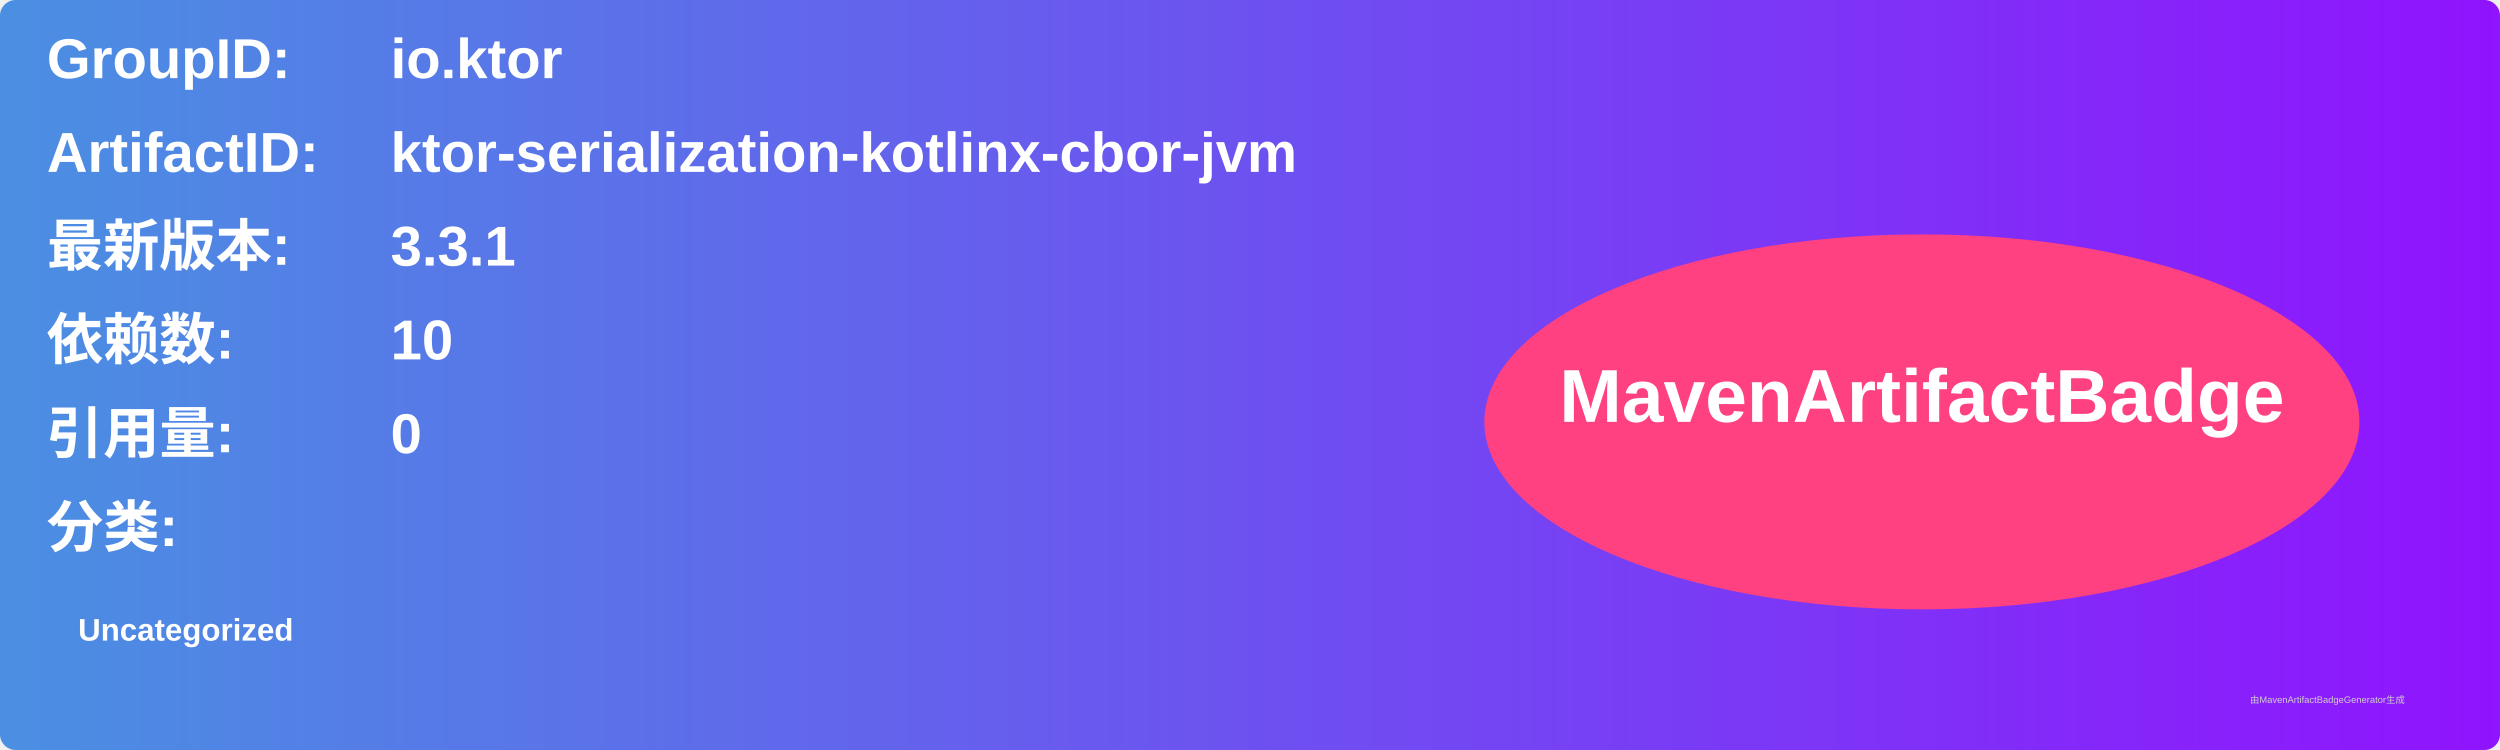
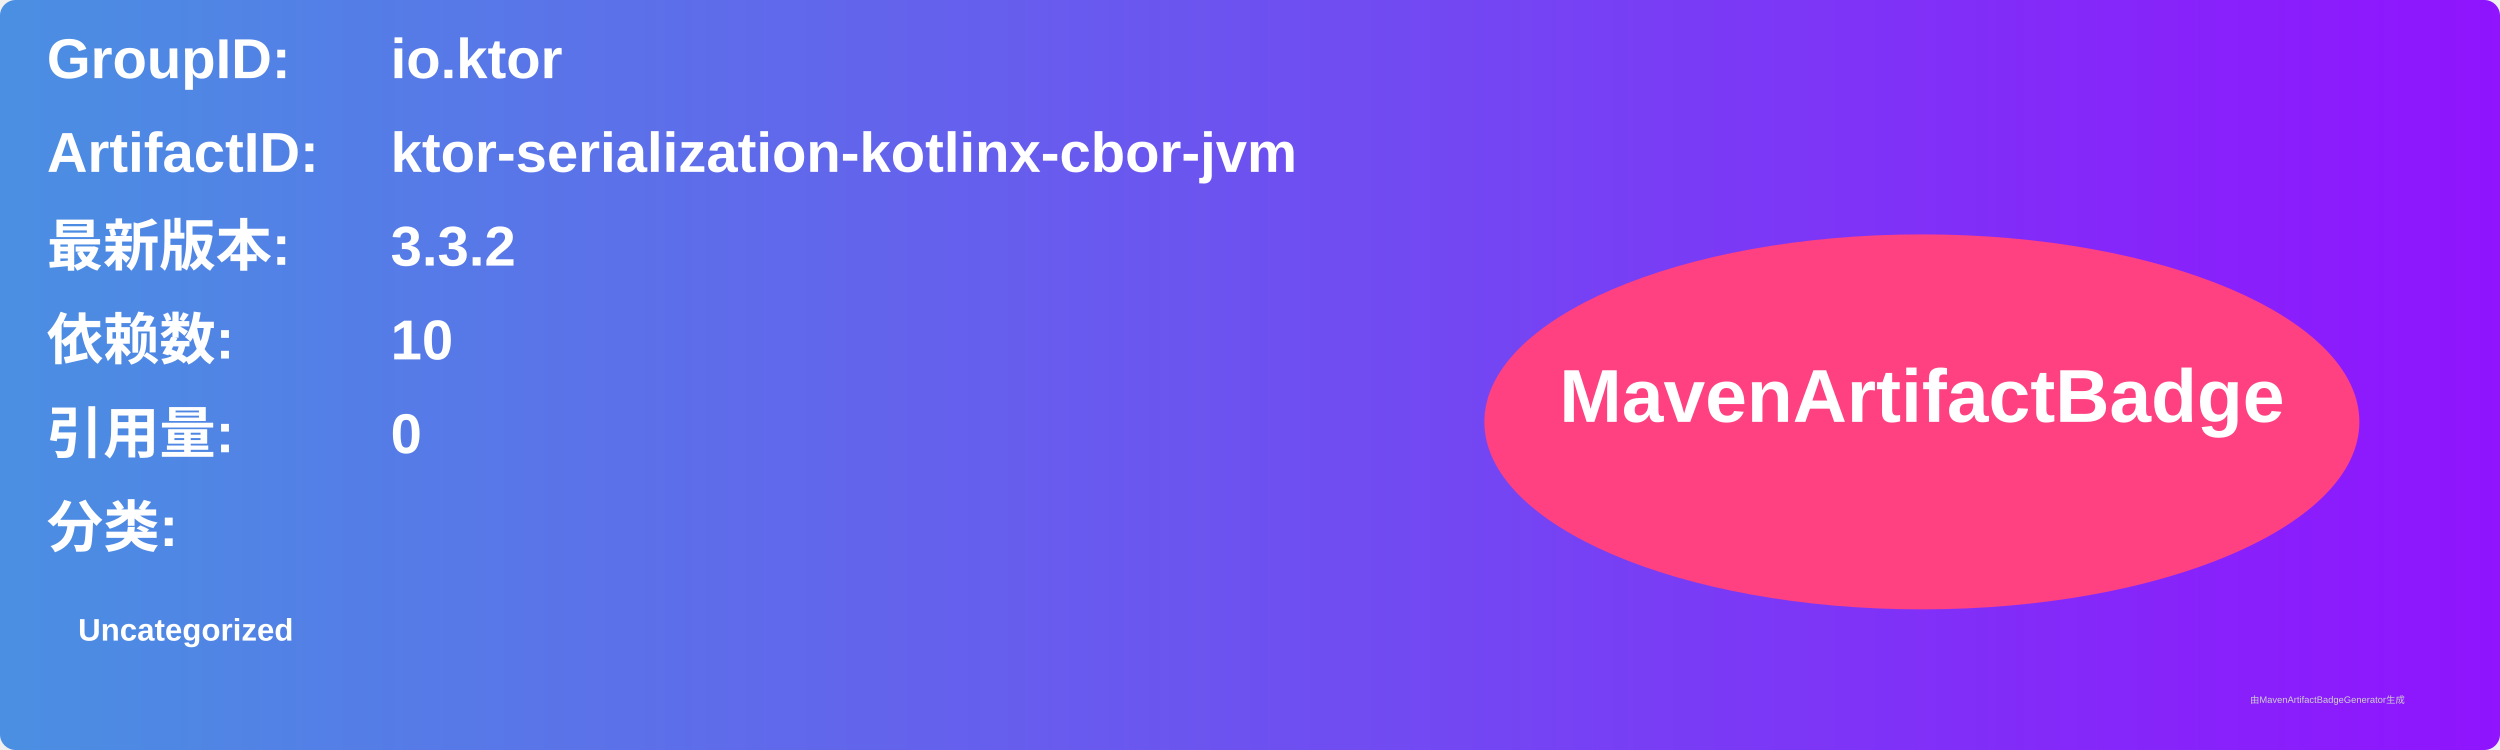
<svg xmlns="http://www.w3.org/2000/svg" width="800" height="240" viewBox="0 0 800 240">
  <linearGradient id="grad" x1="0%" y1="0%" x2="100%" y2="0%">
    <stop offset="0%" stop-color="#4a90e2" />
    <stop offset="100%" stop-color="#9013fe" />
  </linearGradient>
  <rect width="100%" height="100%" rx="5" ry="5" fill="url(#grad)" />
  <g transform="translate(15, 15)">
    <text x="0" y="10" font-family="Arial" font-size="18" fill="white" font-weight="bold" width="260">GroupID:</text>
    <text x="110" y="10" font-family="Arial" font-size="18" fill="white" font-weight="bold" width="460">io.ktor</text>
    <text x="0" y="40" font-family="Arial" font-size="18" fill="white" font-weight="bold" width="260">ArtifactID:</text>
    <text x="110" y="40" font-family="Arial" font-size="18" fill="white" font-weight="bold" width="460">ktor-serialization-kotlinx-cbor-jvm</text>
    <text x="0" y="70" font-family="Arial" font-size="18" fill="white" font-weight="bold">最新版本:</text>
    <text x="110" y="70" font-family="Arial" font-size="18" fill="white" font-weight="bold">
-       <tspan font-weight="bold">3.3.1</tspan>
+       <tspan font-weight="bold">3.3.2</tspan>
    </text>
    <text x="0" y="100" font-family="Arial" font-size="18" fill="white" font-weight="bold">依赖数: </text>
    <text x="110" y="100" font-family="Arial" font-size="18" fill="white">
      <tspan font-weight="bold">10</tspan>
    </text>
    <text x="0" y="130" font-family="Arial" font-size="18" fill="white" font-weight="bold">引用量: </text>
    <text x="110" y="130" font-family="Arial" font-size="18" fill="white">
      <tspan font-weight="bold">0</tspan>
    </text>
    <text x="0" y="160" font-family="Arial" font-size="18" fill="white" font-weight="bold">分类:</text>
    <text x="10" y="190" font-family="Arial" font-size="10" fill="white">
      <tspan font-weight="bold">Uncategorized</tspan>
    </text>
    <ellipse cx="600" cy="120" rx="140" ry="60" fill="#ff4081" />
    <text x="600" y="120" text-anchor="middle" font-family="Arial" font-size="24" fill="white" font-weight="bold">MavenArtifactBadge</text>
  </g>
  <text x="720" y="225" font-family="Arial" font-size="3" fill="#d0d0d0">由MavenArtifactBadgeGenerator生成</text>
</svg>
